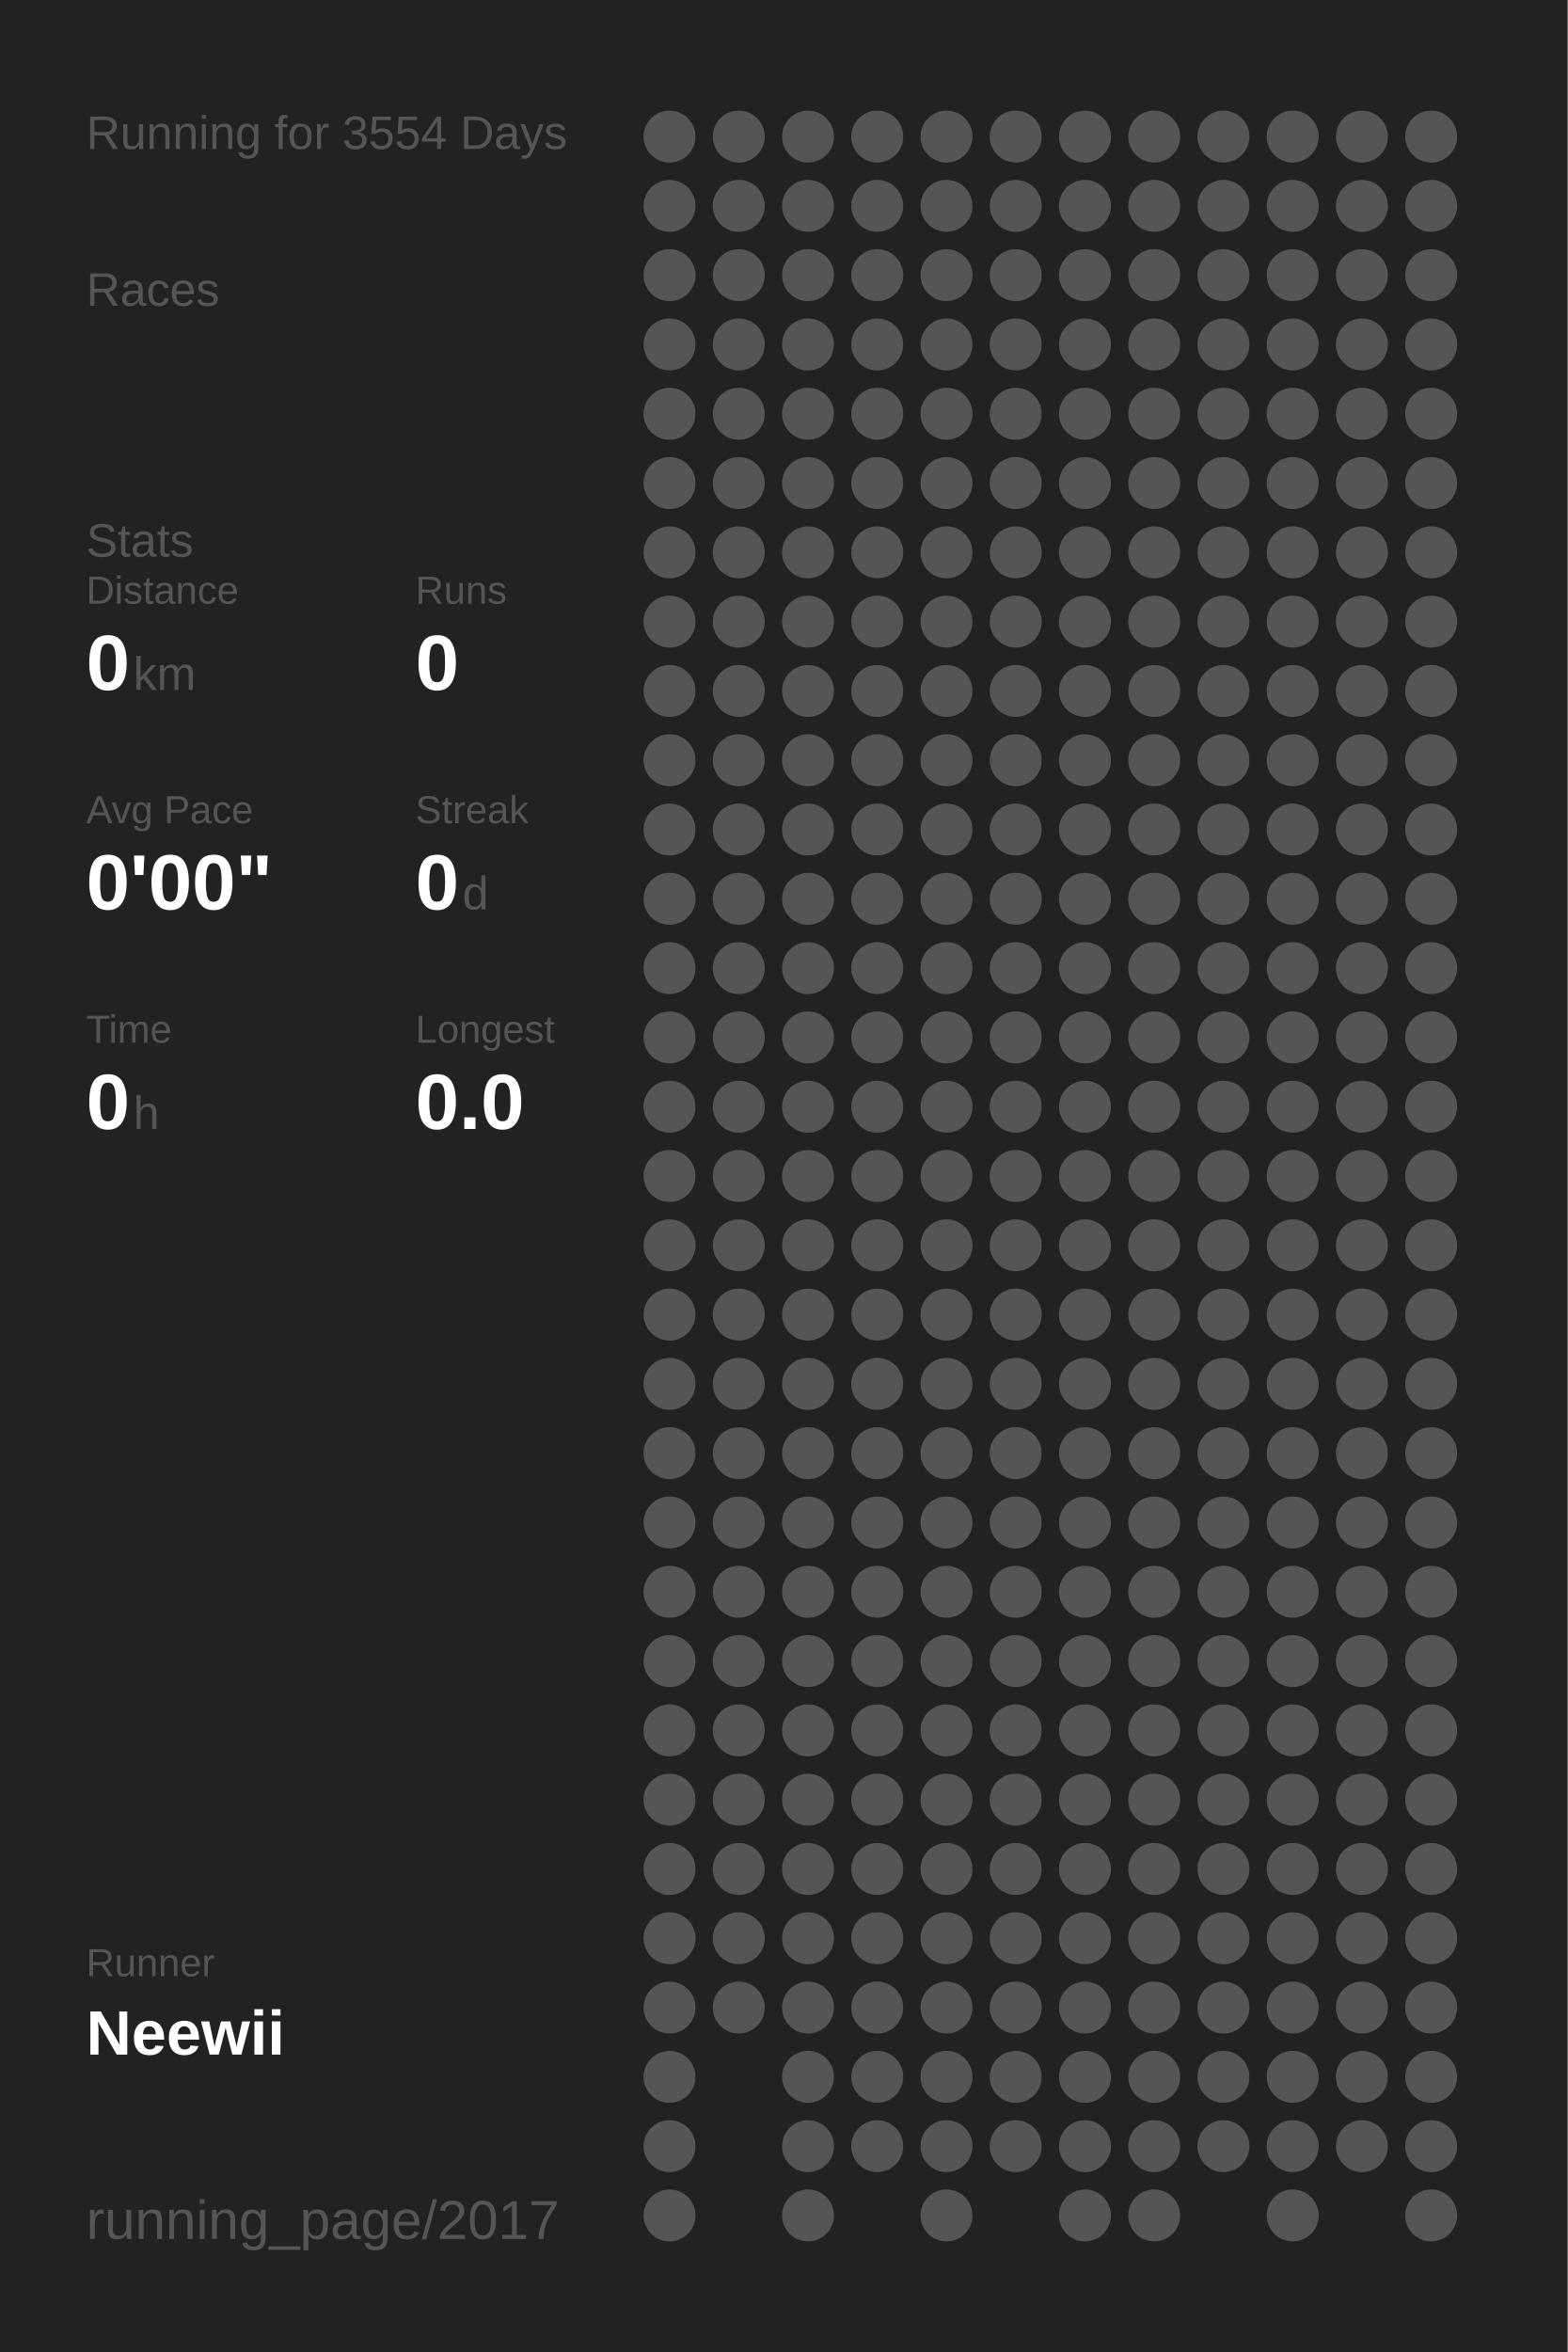
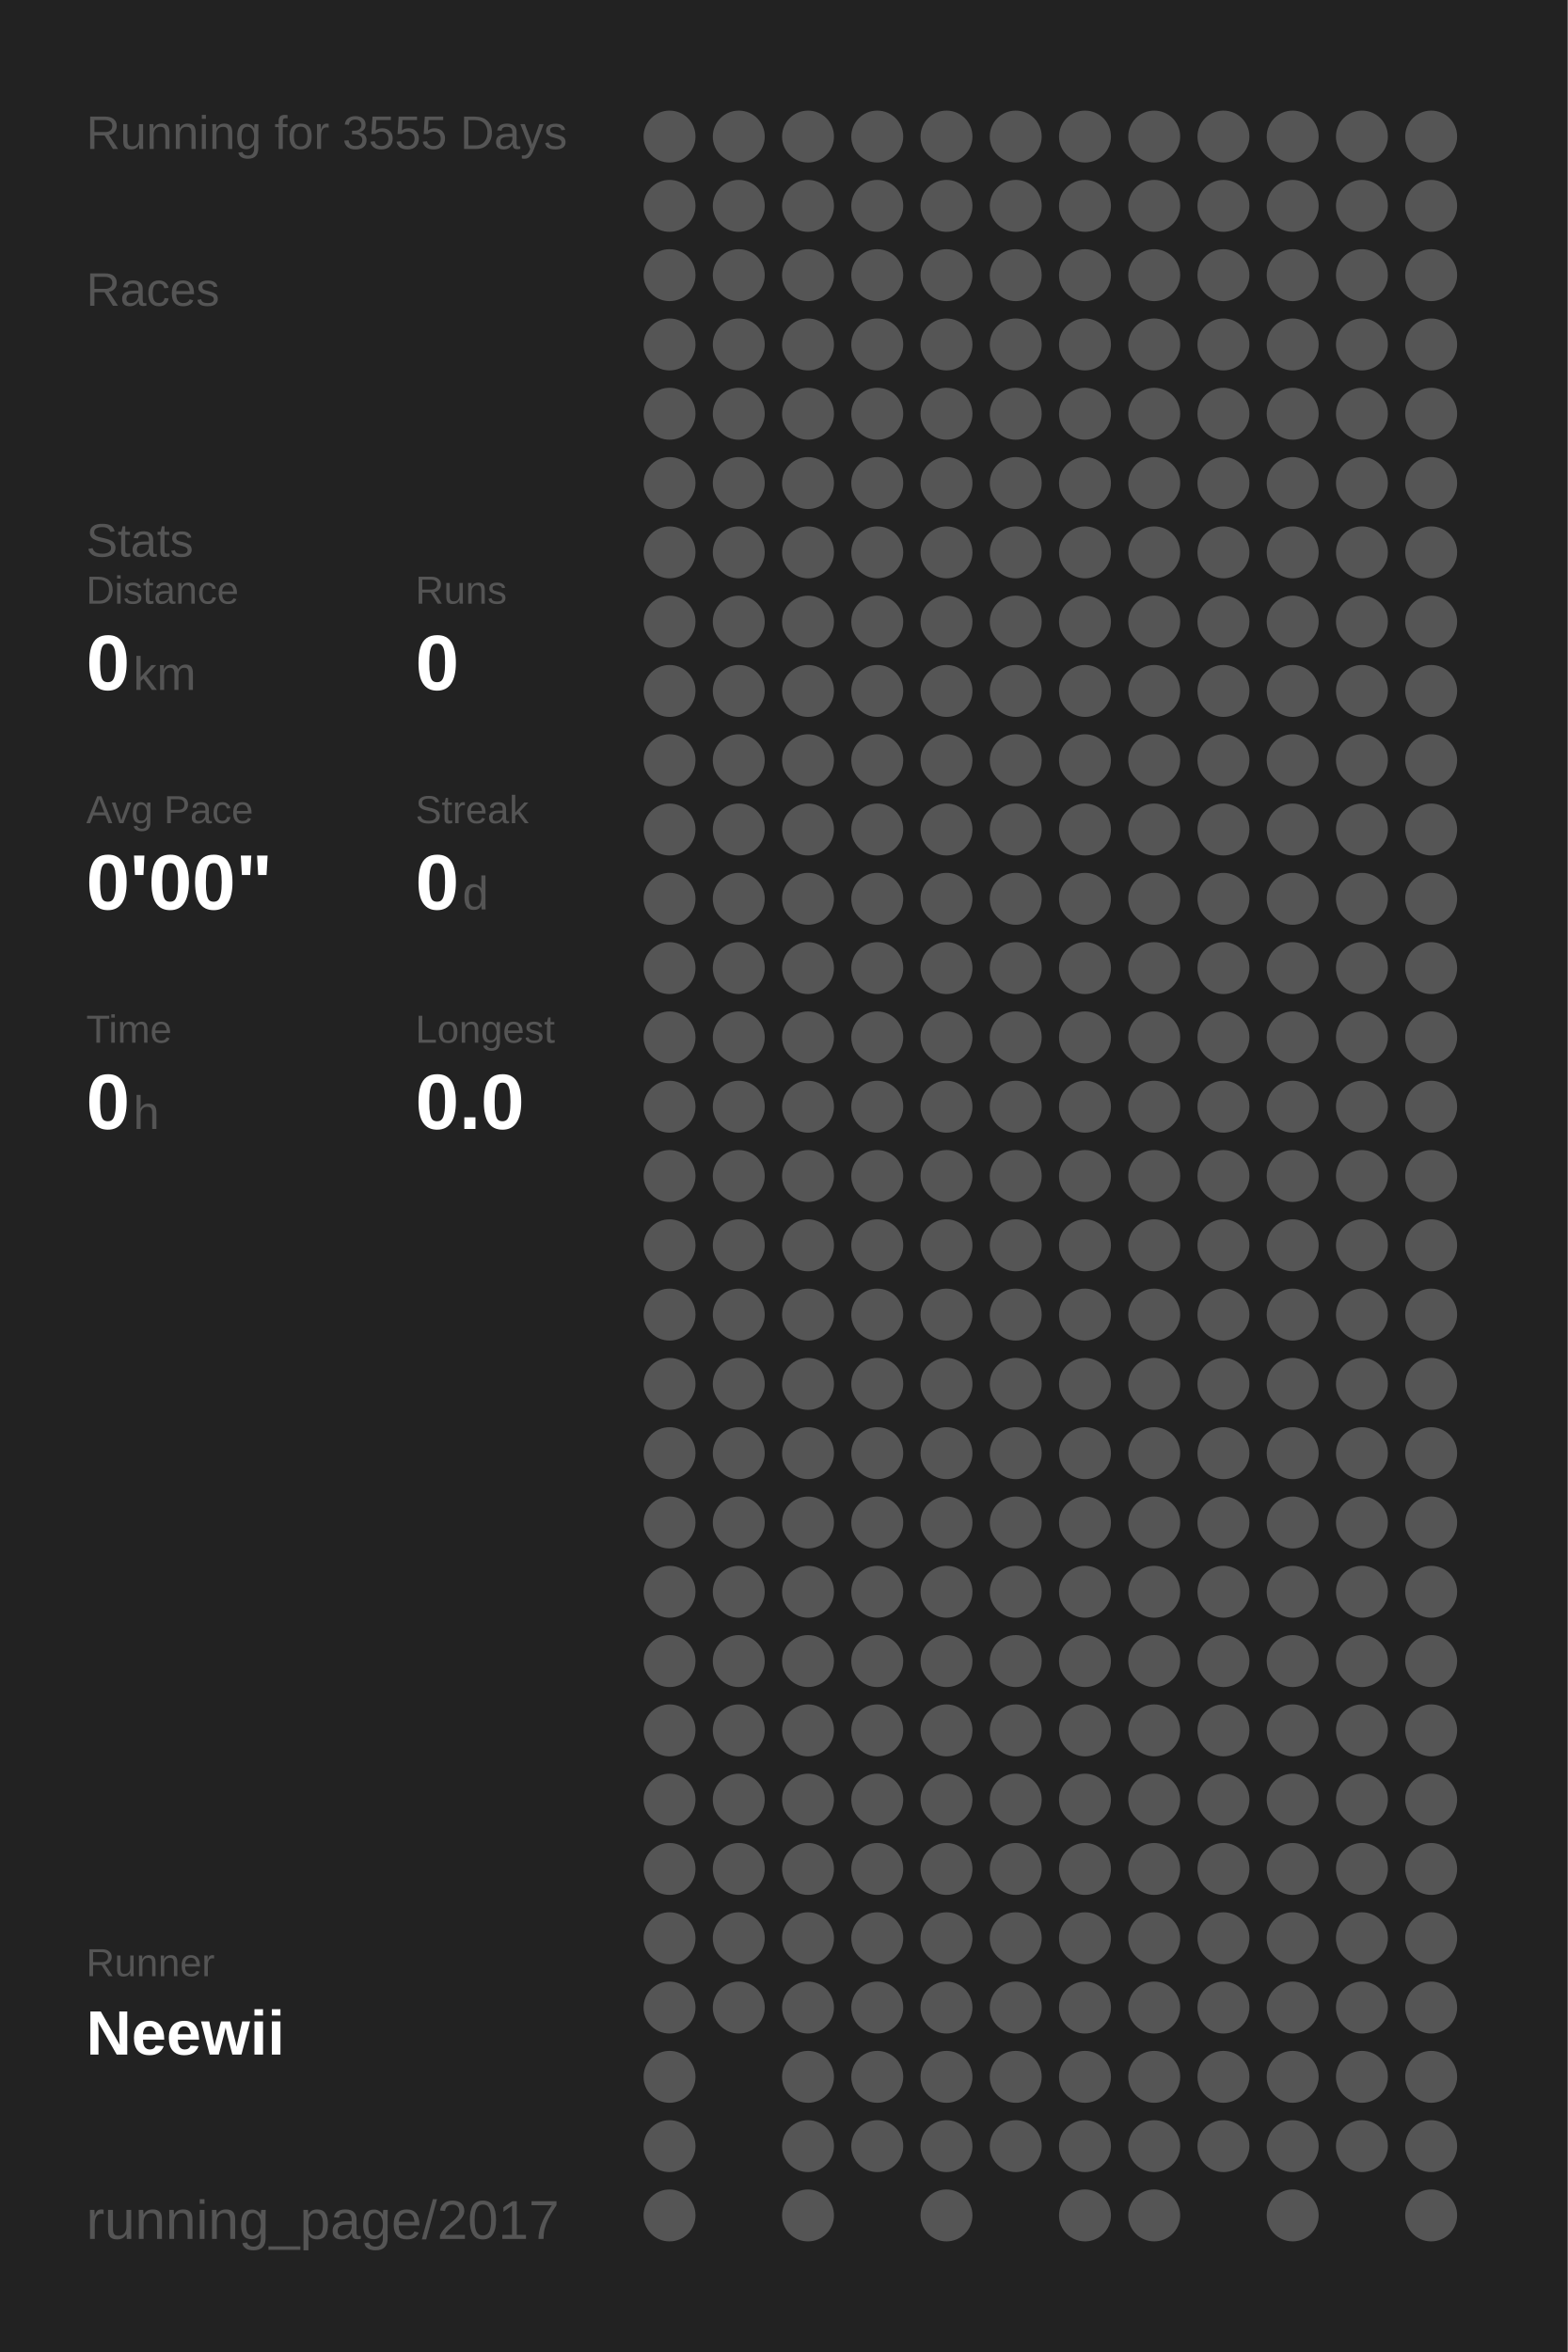
<svg xmlns="http://www.w3.org/2000/svg" baseProfile="full" height="300mm" version="1.1" viewBox="0,0,200,300" width="200mm">
  <defs />
  <rect fill="#222222" height="300" width="200" x="0" y="0" />
-   <text fill="#555555" style="font-size:6px; font-family:Arial;" x="11" y="19">Running for 3554 Days</text>
+   <text fill="#555555" style="font-size:6px; font-family:Arial;" x="11" y="19">Running for 3555 Days</text>
  <text fill="#555555" style="font-size:6px; font-family:Arial;" x="11" y="39">Races</text>
  <text fill="#555555" style="font-size:6px; font-family:Arial;" x="11" y="71">Stats</text>
  <text fill="#555555" style="font-size:5px; font-family:Arial;" x="11" y="77">Distance</text>
  <text fill="#FFFFFF" style="font-size:10px; font-family:Arial; font-weight:bold;" x="11" y="88">0</text>
  <text fill="#555555" style="font-size:6px; font-family:Arial;" x="17" y="88">km</text>
  <text fill="#555555" style="font-size:5px; font-family:Arial;" x="53" y="77">Runs</text>
  <text fill="#FFFFFF" style="font-size:10px; font-family:Arial; font-weight:bold;" x="53" y="88">0</text>
  <text fill="#555555" style="font-size:5px; font-family:Arial;" x="11" y="105">Avg Pace</text>
  <text fill="#FFFFFF" style="font-size:10px; font-family:Arial; font-weight:bold;" x="11" y="116">0'00"</text>
  <text fill="#555555" style="font-size:5px; font-family:Arial;" x="53" y="105">Streak</text>
  <text fill="#FFFFFF" style="font-size:10px; font-family:Arial; font-weight:bold;" x="53" y="116">0</text>
  <text fill="#555555" style="font-size:6px; font-family:Arial;" x="59" y="116">d</text>
  <text fill="#555555" style="font-size:5px; font-family:Arial;" x="11" y="133">Time</text>
  <text fill="#FFFFFF" style="font-size:10px; font-family:Arial; font-weight:bold;" x="11" y="144">0</text>
  <text fill="#555555" style="font-size:6px; font-family:Arial;" x="17" y="144">h</text>
  <text fill="#555555" style="font-size:5px; font-family:Arial;" x="53" y="133">Longest</text>
  <text fill="#FFFFFF" style="font-size:10px; font-family:Arial; font-weight:bold;" x="53" y="144">0.0</text>
  <text fill="#555555" style="font-size:5px; font-family:Arial;" x="11" y="252.065">Runner</text>
  <text fill="#FFFFFF" style="font-size:8px; font-family:Arial; font-weight:bold;" x="11" y="262.065">Neewii</text>
  <text fill="#555555" style="font-size:7px; font-family:Arial;" x="11" y="285.581">running_page/2017</text>
  <circle cx="85.417" cy="17.419" fill="#555555" r="3.312" />
  <circle cx="85.417" cy="26.258" fill="#555555" r="3.312" />
  <circle cx="85.417" cy="35.097" fill="#555555" r="3.312" />
  <circle cx="85.417" cy="43.935" fill="#555555" r="3.312" />
  <circle cx="85.417" cy="52.774" fill="#555555" r="3.312" />
  <circle cx="85.417" cy="61.613" fill="#555555" r="3.312" />
  <circle cx="85.417" cy="70.452" fill="#555555" r="3.312" />
  <circle cx="85.417" cy="79.29" fill="#555555" r="3.312" />
  <circle cx="85.417" cy="88.129" fill="#555555" r="3.312" />
  <circle cx="85.417" cy="96.968" fill="#555555" r="3.312" />
  <circle cx="85.417" cy="105.806" fill="#555555" r="3.312" />
  <circle cx="85.417" cy="114.645" fill="#555555" r="3.312" />
  <circle cx="85.417" cy="123.484" fill="#555555" r="3.312" />
  <circle cx="85.417" cy="132.323" fill="#555555" r="3.312" />
  <circle cx="85.417" cy="141.161" fill="#555555" r="3.312" />
  <circle cx="85.417" cy="150" fill="#555555" r="3.312" />
  <circle cx="85.417" cy="158.839" fill="#555555" r="3.312" />
  <circle cx="85.417" cy="167.677" fill="#555555" r="3.312" />
  <circle cx="85.417" cy="176.516" fill="#555555" r="3.312" />
  <circle cx="85.417" cy="185.355" fill="#555555" r="3.312" />
  <circle cx="85.417" cy="194.194" fill="#555555" r="3.312" />
  <circle cx="85.417" cy="203.032" fill="#555555" r="3.312" />
  <circle cx="85.417" cy="211.871" fill="#555555" r="3.312" />
  <circle cx="85.417" cy="220.71" fill="#555555" r="3.312" />
  <circle cx="85.417" cy="229.548" fill="#555555" r="3.312" />
  <circle cx="85.417" cy="238.387" fill="#555555" r="3.312" />
  <circle cx="85.417" cy="247.226" fill="#555555" r="3.312" />
  <circle cx="85.417" cy="256.065" fill="#555555" r="3.312" />
  <circle cx="85.417" cy="264.903" fill="#555555" r="3.312" />
  <circle cx="85.417" cy="273.742" fill="#555555" r="3.312" />
  <circle cx="85.417" cy="282.581" fill="#555555" r="3.312" />
  <circle cx="94.25" cy="17.419" fill="#555555" r="3.312" />
  <circle cx="94.25" cy="26.258" fill="#555555" r="3.312" />
  <circle cx="94.25" cy="35.097" fill="#555555" r="3.312" />
  <circle cx="94.25" cy="43.935" fill="#555555" r="3.312" />
  <circle cx="94.25" cy="52.774" fill="#555555" r="3.312" />
  <circle cx="94.25" cy="61.613" fill="#555555" r="3.312" />
  <circle cx="94.25" cy="70.452" fill="#555555" r="3.312" />
  <circle cx="94.25" cy="79.29" fill="#555555" r="3.312" />
  <circle cx="94.25" cy="88.129" fill="#555555" r="3.312" />
  <circle cx="94.25" cy="96.968" fill="#555555" r="3.312" />
  <circle cx="94.25" cy="105.806" fill="#555555" r="3.312" />
  <circle cx="94.25" cy="114.645" fill="#555555" r="3.312" />
  <circle cx="94.25" cy="123.484" fill="#555555" r="3.312" />
  <circle cx="94.25" cy="132.323" fill="#555555" r="3.312" />
  <circle cx="94.25" cy="141.161" fill="#555555" r="3.312" />
  <circle cx="94.25" cy="150" fill="#555555" r="3.312" />
  <circle cx="94.25" cy="158.839" fill="#555555" r="3.312" />
  <circle cx="94.25" cy="167.677" fill="#555555" r="3.312" />
  <circle cx="94.25" cy="176.516" fill="#555555" r="3.312" />
  <circle cx="94.25" cy="185.355" fill="#555555" r="3.312" />
  <circle cx="94.25" cy="194.194" fill="#555555" r="3.312" />
  <circle cx="94.25" cy="203.032" fill="#555555" r="3.312" />
  <circle cx="94.25" cy="211.871" fill="#555555" r="3.312" />
  <circle cx="94.25" cy="220.71" fill="#555555" r="3.312" />
  <circle cx="94.25" cy="229.548" fill="#555555" r="3.312" />
  <circle cx="94.25" cy="238.387" fill="#555555" r="3.312" />
  <circle cx="94.25" cy="247.226" fill="#555555" r="3.312" />
  <circle cx="94.25" cy="256.065" fill="#555555" r="3.312" />
  <circle cx="103.083" cy="17.419" fill="#555555" r="3.312" />
  <circle cx="103.083" cy="26.258" fill="#555555" r="3.312" />
  <circle cx="103.083" cy="35.097" fill="#555555" r="3.312" />
  <circle cx="103.083" cy="43.935" fill="#555555" r="3.312" />
  <circle cx="103.083" cy="52.774" fill="#555555" r="3.312" />
  <circle cx="103.083" cy="61.613" fill="#555555" r="3.312" />
  <circle cx="103.083" cy="70.452" fill="#555555" r="3.312" />
  <circle cx="103.083" cy="79.29" fill="#555555" r="3.312" />
  <circle cx="103.083" cy="88.129" fill="#555555" r="3.312" />
  <circle cx="103.083" cy="96.968" fill="#555555" r="3.312" />
  <circle cx="103.083" cy="105.806" fill="#555555" r="3.312" />
  <circle cx="103.083" cy="114.645" fill="#555555" r="3.312" />
  <circle cx="103.083" cy="123.484" fill="#555555" r="3.312" />
  <circle cx="103.083" cy="132.323" fill="#555555" r="3.312" />
  <circle cx="103.083" cy="141.161" fill="#555555" r="3.312" />
  <circle cx="103.083" cy="150" fill="#555555" r="3.312" />
  <circle cx="103.083" cy="158.839" fill="#555555" r="3.312" />
  <circle cx="103.083" cy="167.677" fill="#555555" r="3.312" />
  <circle cx="103.083" cy="176.516" fill="#555555" r="3.312" />
  <circle cx="103.083" cy="185.355" fill="#555555" r="3.312" />
  <circle cx="103.083" cy="194.194" fill="#555555" r="3.312" />
  <circle cx="103.083" cy="203.032" fill="#555555" r="3.312" />
  <circle cx="103.083" cy="211.871" fill="#555555" r="3.312" />
  <circle cx="103.083" cy="220.71" fill="#555555" r="3.312" />
  <circle cx="103.083" cy="229.548" fill="#555555" r="3.312" />
  <circle cx="103.083" cy="238.387" fill="#555555" r="3.312" />
  <circle cx="103.083" cy="247.226" fill="#555555" r="3.312" />
  <circle cx="103.083" cy="256.065" fill="#555555" r="3.312" />
  <circle cx="103.083" cy="264.903" fill="#555555" r="3.312" />
  <circle cx="103.083" cy="273.742" fill="#555555" r="3.312" />
  <circle cx="103.083" cy="282.581" fill="#555555" r="3.312" />
  <circle cx="111.917" cy="17.419" fill="#555555" r="3.312" />
  <circle cx="111.917" cy="26.258" fill="#555555" r="3.312" />
  <circle cx="111.917" cy="35.097" fill="#555555" r="3.312" />
  <circle cx="111.917" cy="43.935" fill="#555555" r="3.312" />
  <circle cx="111.917" cy="52.774" fill="#555555" r="3.312" />
  <circle cx="111.917" cy="61.613" fill="#555555" r="3.312" />
  <circle cx="111.917" cy="70.452" fill="#555555" r="3.312" />
  <circle cx="111.917" cy="79.29" fill="#555555" r="3.312" />
  <circle cx="111.917" cy="88.129" fill="#555555" r="3.312" />
  <circle cx="111.917" cy="96.968" fill="#555555" r="3.312" />
  <circle cx="111.917" cy="105.806" fill="#555555" r="3.312" />
  <circle cx="111.917" cy="114.645" fill="#555555" r="3.312" />
  <circle cx="111.917" cy="123.484" fill="#555555" r="3.312" />
  <circle cx="111.917" cy="132.323" fill="#555555" r="3.312" />
  <circle cx="111.917" cy="141.161" fill="#555555" r="3.312" />
  <circle cx="111.917" cy="150" fill="#555555" r="3.312" />
  <circle cx="111.917" cy="158.839" fill="#555555" r="3.312" />
  <circle cx="111.917" cy="167.677" fill="#555555" r="3.312" />
  <circle cx="111.917" cy="176.516" fill="#555555" r="3.312" />
  <circle cx="111.917" cy="185.355" fill="#555555" r="3.312" />
  <circle cx="111.917" cy="194.194" fill="#555555" r="3.312" />
  <circle cx="111.917" cy="203.032" fill="#555555" r="3.312" />
  <circle cx="111.917" cy="211.871" fill="#555555" r="3.312" />
  <circle cx="111.917" cy="220.71" fill="#555555" r="3.312" />
  <circle cx="111.917" cy="229.548" fill="#555555" r="3.312" />
  <circle cx="111.917" cy="238.387" fill="#555555" r="3.312" />
  <circle cx="111.917" cy="247.226" fill="#555555" r="3.312" />
  <circle cx="111.917" cy="256.065" fill="#555555" r="3.312" />
  <circle cx="111.917" cy="264.903" fill="#555555" r="3.312" />
  <circle cx="111.917" cy="273.742" fill="#555555" r="3.312" />
  <circle cx="120.75" cy="17.419" fill="#555555" r="3.312" />
  <circle cx="120.75" cy="26.258" fill="#555555" r="3.312" />
  <circle cx="120.75" cy="35.097" fill="#555555" r="3.312" />
  <circle cx="120.75" cy="43.935" fill="#555555" r="3.312" />
  <circle cx="120.75" cy="52.774" fill="#555555" r="3.312" />
  <circle cx="120.75" cy="61.613" fill="#555555" r="3.312" />
  <circle cx="120.75" cy="70.452" fill="#555555" r="3.312" />
  <circle cx="120.75" cy="79.29" fill="#555555" r="3.312" />
  <circle cx="120.75" cy="88.129" fill="#555555" r="3.312" />
  <circle cx="120.75" cy="96.968" fill="#555555" r="3.312" />
  <circle cx="120.75" cy="105.806" fill="#555555" r="3.312" />
  <circle cx="120.75" cy="114.645" fill="#555555" r="3.312" />
  <circle cx="120.75" cy="123.484" fill="#555555" r="3.312" />
  <circle cx="120.75" cy="132.323" fill="#555555" r="3.312" />
  <circle cx="120.75" cy="141.161" fill="#555555" r="3.312" />
  <circle cx="120.75" cy="150" fill="#555555" r="3.312" />
  <circle cx="120.75" cy="158.839" fill="#555555" r="3.312" />
  <circle cx="120.75" cy="167.677" fill="#555555" r="3.312" />
  <circle cx="120.75" cy="176.516" fill="#555555" r="3.312" />
  <circle cx="120.75" cy="185.355" fill="#555555" r="3.312" />
  <circle cx="120.75" cy="194.194" fill="#555555" r="3.312" />
  <circle cx="120.75" cy="203.032" fill="#555555" r="3.312" />
  <circle cx="120.75" cy="211.871" fill="#555555" r="3.312" />
  <circle cx="120.75" cy="220.71" fill="#555555" r="3.312" />
  <circle cx="120.75" cy="229.548" fill="#555555" r="3.312" />
  <circle cx="120.75" cy="238.387" fill="#555555" r="3.312" />
  <circle cx="120.75" cy="247.226" fill="#555555" r="3.312" />
  <circle cx="120.75" cy="256.065" fill="#555555" r="3.312" />
  <circle cx="120.75" cy="264.903" fill="#555555" r="3.312" />
  <circle cx="120.75" cy="273.742" fill="#555555" r="3.312" />
  <circle cx="120.75" cy="282.581" fill="#555555" r="3.312" />
  <circle cx="129.583" cy="17.419" fill="#555555" r="3.312" />
  <circle cx="129.583" cy="26.258" fill="#555555" r="3.312" />
  <circle cx="129.583" cy="35.097" fill="#555555" r="3.312" />
  <circle cx="129.583" cy="43.935" fill="#555555" r="3.312" />
  <circle cx="129.583" cy="52.774" fill="#555555" r="3.312" />
  <circle cx="129.583" cy="61.613" fill="#555555" r="3.312" />
  <circle cx="129.583" cy="70.452" fill="#555555" r="3.312" />
  <circle cx="129.583" cy="79.29" fill="#555555" r="3.312" />
  <circle cx="129.583" cy="88.129" fill="#555555" r="3.312" />
  <circle cx="129.583" cy="96.968" fill="#555555" r="3.312" />
  <circle cx="129.583" cy="105.806" fill="#555555" r="3.312" />
  <circle cx="129.583" cy="114.645" fill="#555555" r="3.312" />
  <circle cx="129.583" cy="123.484" fill="#555555" r="3.312" />
  <circle cx="129.583" cy="132.323" fill="#555555" r="3.312" />
  <circle cx="129.583" cy="141.161" fill="#555555" r="3.312" />
  <circle cx="129.583" cy="150" fill="#555555" r="3.312" />
  <circle cx="129.583" cy="158.839" fill="#555555" r="3.312" />
  <circle cx="129.583" cy="167.677" fill="#555555" r="3.312" />
  <circle cx="129.583" cy="176.516" fill="#555555" r="3.312" />
  <circle cx="129.583" cy="185.355" fill="#555555" r="3.312" />
  <circle cx="129.583" cy="194.194" fill="#555555" r="3.312" />
  <circle cx="129.583" cy="203.032" fill="#555555" r="3.312" />
  <circle cx="129.583" cy="211.871" fill="#555555" r="3.312" />
  <circle cx="129.583" cy="220.71" fill="#555555" r="3.312" />
  <circle cx="129.583" cy="229.548" fill="#555555" r="3.312" />
  <circle cx="129.583" cy="238.387" fill="#555555" r="3.312" />
  <circle cx="129.583" cy="247.226" fill="#555555" r="3.312" />
  <circle cx="129.583" cy="256.065" fill="#555555" r="3.312" />
  <circle cx="129.583" cy="264.903" fill="#555555" r="3.312" />
  <circle cx="129.583" cy="273.742" fill="#555555" r="3.312" />
  <circle cx="138.417" cy="17.419" fill="#555555" r="3.312" />
  <circle cx="138.417" cy="26.258" fill="#555555" r="3.312" />
  <circle cx="138.417" cy="35.097" fill="#555555" r="3.312" />
  <circle cx="138.417" cy="43.935" fill="#555555" r="3.312" />
  <circle cx="138.417" cy="52.774" fill="#555555" r="3.312" />
  <circle cx="138.417" cy="61.613" fill="#555555" r="3.312" />
  <circle cx="138.417" cy="70.452" fill="#555555" r="3.312" />
  <circle cx="138.417" cy="79.29" fill="#555555" r="3.312" />
  <circle cx="138.417" cy="88.129" fill="#555555" r="3.312" />
  <circle cx="138.417" cy="96.968" fill="#555555" r="3.312" />
  <circle cx="138.417" cy="105.806" fill="#555555" r="3.312" />
  <circle cx="138.417" cy="114.645" fill="#555555" r="3.312" />
  <circle cx="138.417" cy="123.484" fill="#555555" r="3.312" />
  <circle cx="138.417" cy="132.323" fill="#555555" r="3.312" />
  <circle cx="138.417" cy="141.161" fill="#555555" r="3.312" />
  <circle cx="138.417" cy="150" fill="#555555" r="3.312" />
  <circle cx="138.417" cy="158.839" fill="#555555" r="3.312" />
  <circle cx="138.417" cy="167.677" fill="#555555" r="3.312" />
  <circle cx="138.417" cy="176.516" fill="#555555" r="3.312" />
  <circle cx="138.417" cy="185.355" fill="#555555" r="3.312" />
  <circle cx="138.417" cy="194.194" fill="#555555" r="3.312" />
  <circle cx="138.417" cy="203.032" fill="#555555" r="3.312" />
  <circle cx="138.417" cy="211.871" fill="#555555" r="3.312" />
  <circle cx="138.417" cy="220.71" fill="#555555" r="3.312" />
  <circle cx="138.417" cy="229.548" fill="#555555" r="3.312" />
  <circle cx="138.417" cy="238.387" fill="#555555" r="3.312" />
  <circle cx="138.417" cy="247.226" fill="#555555" r="3.312" />
  <circle cx="138.417" cy="256.065" fill="#555555" r="3.312" />
  <circle cx="138.417" cy="264.903" fill="#555555" r="3.312" />
  <circle cx="138.417" cy="273.742" fill="#555555" r="3.312" />
  <circle cx="138.417" cy="282.581" fill="#555555" r="3.312" />
  <circle cx="147.25" cy="17.419" fill="#555555" r="3.312" />
  <circle cx="147.25" cy="26.258" fill="#555555" r="3.312" />
  <circle cx="147.25" cy="35.097" fill="#555555" r="3.312" />
  <circle cx="147.25" cy="43.935" fill="#555555" r="3.312" />
  <circle cx="147.25" cy="52.774" fill="#555555" r="3.312" />
  <circle cx="147.25" cy="61.613" fill="#555555" r="3.312" />
  <circle cx="147.25" cy="70.452" fill="#555555" r="3.312" />
  <circle cx="147.25" cy="79.29" fill="#555555" r="3.312" />
  <circle cx="147.25" cy="88.129" fill="#555555" r="3.312" />
  <circle cx="147.25" cy="96.968" fill="#555555" r="3.312" />
  <circle cx="147.25" cy="105.806" fill="#555555" r="3.312" />
  <circle cx="147.25" cy="114.645" fill="#555555" r="3.312" />
  <circle cx="147.25" cy="123.484" fill="#555555" r="3.312" />
  <circle cx="147.25" cy="132.323" fill="#555555" r="3.312" />
  <circle cx="147.25" cy="141.161" fill="#555555" r="3.312" />
  <circle cx="147.25" cy="150" fill="#555555" r="3.312" />
  <circle cx="147.25" cy="158.839" fill="#555555" r="3.312" />
  <circle cx="147.25" cy="167.677" fill="#555555" r="3.312" />
  <circle cx="147.25" cy="176.516" fill="#555555" r="3.312" />
  <circle cx="147.25" cy="185.355" fill="#555555" r="3.312" />
  <circle cx="147.25" cy="194.194" fill="#555555" r="3.312" />
  <circle cx="147.25" cy="203.032" fill="#555555" r="3.312" />
  <circle cx="147.25" cy="211.871" fill="#555555" r="3.312" />
  <circle cx="147.25" cy="220.71" fill="#555555" r="3.312" />
  <circle cx="147.25" cy="229.548" fill="#555555" r="3.312" />
  <circle cx="147.25" cy="238.387" fill="#555555" r="3.312" />
  <circle cx="147.25" cy="247.226" fill="#555555" r="3.312" />
  <circle cx="147.25" cy="256.065" fill="#555555" r="3.312" />
  <circle cx="147.25" cy="264.903" fill="#555555" r="3.312" />
  <circle cx="147.25" cy="273.742" fill="#555555" r="3.312" />
  <circle cx="147.25" cy="282.581" fill="#555555" r="3.312" />
  <circle cx="156.083" cy="17.419" fill="#555555" r="3.312" />
  <circle cx="156.083" cy="26.258" fill="#555555" r="3.312" />
  <circle cx="156.083" cy="35.097" fill="#555555" r="3.312" />
  <circle cx="156.083" cy="43.935" fill="#555555" r="3.312" />
  <circle cx="156.083" cy="52.774" fill="#555555" r="3.312" />
  <circle cx="156.083" cy="61.613" fill="#555555" r="3.312" />
  <circle cx="156.083" cy="70.452" fill="#555555" r="3.312" />
  <circle cx="156.083" cy="79.29" fill="#555555" r="3.312" />
  <circle cx="156.083" cy="88.129" fill="#555555" r="3.312" />
  <circle cx="156.083" cy="96.968" fill="#555555" r="3.312" />
  <circle cx="156.083" cy="105.806" fill="#555555" r="3.312" />
  <circle cx="156.083" cy="114.645" fill="#555555" r="3.312" />
  <circle cx="156.083" cy="123.484" fill="#555555" r="3.312" />
  <circle cx="156.083" cy="132.323" fill="#555555" r="3.312" />
  <circle cx="156.083" cy="141.161" fill="#555555" r="3.312" />
  <circle cx="156.083" cy="150" fill="#555555" r="3.312" />
  <circle cx="156.083" cy="158.839" fill="#555555" r="3.312" />
  <circle cx="156.083" cy="167.677" fill="#555555" r="3.312" />
  <circle cx="156.083" cy="176.516" fill="#555555" r="3.312" />
  <circle cx="156.083" cy="185.355" fill="#555555" r="3.312" />
  <circle cx="156.083" cy="194.194" fill="#555555" r="3.312" />
  <circle cx="156.083" cy="203.032" fill="#555555" r="3.312" />
  <circle cx="156.083" cy="211.871" fill="#555555" r="3.312" />
  <circle cx="156.083" cy="220.71" fill="#555555" r="3.312" />
  <circle cx="156.083" cy="229.548" fill="#555555" r="3.312" />
  <circle cx="156.083" cy="238.387" fill="#555555" r="3.312" />
  <circle cx="156.083" cy="247.226" fill="#555555" r="3.312" />
  <circle cx="156.083" cy="256.065" fill="#555555" r="3.312" />
  <circle cx="156.083" cy="264.903" fill="#555555" r="3.312" />
  <circle cx="156.083" cy="273.742" fill="#555555" r="3.312" />
  <circle cx="164.917" cy="17.419" fill="#555555" r="3.312" />
  <circle cx="164.917" cy="26.258" fill="#555555" r="3.312" />
  <circle cx="164.917" cy="35.097" fill="#555555" r="3.312" />
  <circle cx="164.917" cy="43.935" fill="#555555" r="3.312" />
  <circle cx="164.917" cy="52.774" fill="#555555" r="3.312" />
  <circle cx="164.917" cy="61.613" fill="#555555" r="3.312" />
  <circle cx="164.917" cy="70.452" fill="#555555" r="3.312" />
  <circle cx="164.917" cy="79.29" fill="#555555" r="3.312" />
  <circle cx="164.917" cy="88.129" fill="#555555" r="3.312" />
  <circle cx="164.917" cy="96.968" fill="#555555" r="3.312" />
  <circle cx="164.917" cy="105.806" fill="#555555" r="3.312" />
  <circle cx="164.917" cy="114.645" fill="#555555" r="3.312" />
  <circle cx="164.917" cy="123.484" fill="#555555" r="3.312" />
  <circle cx="164.917" cy="132.323" fill="#555555" r="3.312" />
  <circle cx="164.917" cy="141.161" fill="#555555" r="3.312" />
  <circle cx="164.917" cy="150" fill="#555555" r="3.312" />
  <circle cx="164.917" cy="158.839" fill="#555555" r="3.312" />
  <circle cx="164.917" cy="167.677" fill="#555555" r="3.312" />
  <circle cx="164.917" cy="176.516" fill="#555555" r="3.312" />
  <circle cx="164.917" cy="185.355" fill="#555555" r="3.312" />
  <circle cx="164.917" cy="194.194" fill="#555555" r="3.312" />
  <circle cx="164.917" cy="203.032" fill="#555555" r="3.312" />
  <circle cx="164.917" cy="211.871" fill="#555555" r="3.312" />
  <circle cx="164.917" cy="220.71" fill="#555555" r="3.312" />
  <circle cx="164.917" cy="229.548" fill="#555555" r="3.312" />
  <circle cx="164.917" cy="238.387" fill="#555555" r="3.312" />
  <circle cx="164.917" cy="247.226" fill="#555555" r="3.312" />
  <circle cx="164.917" cy="256.065" fill="#555555" r="3.312" />
  <circle cx="164.917" cy="264.903" fill="#555555" r="3.312" />
  <circle cx="164.917" cy="273.742" fill="#555555" r="3.312" />
  <circle cx="164.917" cy="282.581" fill="#555555" r="3.312" />
  <circle cx="173.75" cy="17.419" fill="#555555" r="3.312" />
  <circle cx="173.75" cy="26.258" fill="#555555" r="3.312" />
  <circle cx="173.75" cy="35.097" fill="#555555" r="3.312" />
  <circle cx="173.75" cy="43.935" fill="#555555" r="3.312" />
  <circle cx="173.75" cy="52.774" fill="#555555" r="3.312" />
  <circle cx="173.75" cy="61.613" fill="#555555" r="3.312" />
  <circle cx="173.75" cy="70.452" fill="#555555" r="3.312" />
  <circle cx="173.75" cy="79.29" fill="#555555" r="3.312" />
  <circle cx="173.75" cy="88.129" fill="#555555" r="3.312" />
  <circle cx="173.75" cy="96.968" fill="#555555" r="3.312" />
  <circle cx="173.75" cy="105.806" fill="#555555" r="3.312" />
  <circle cx="173.75" cy="114.645" fill="#555555" r="3.312" />
  <circle cx="173.75" cy="123.484" fill="#555555" r="3.312" />
  <circle cx="173.75" cy="132.323" fill="#555555" r="3.312" />
  <circle cx="173.75" cy="141.161" fill="#555555" r="3.312" />
  <circle cx="173.75" cy="150" fill="#555555" r="3.312" />
  <circle cx="173.75" cy="158.839" fill="#555555" r="3.312" />
  <circle cx="173.75" cy="167.677" fill="#555555" r="3.312" />
  <circle cx="173.75" cy="176.516" fill="#555555" r="3.312" />
  <circle cx="173.75" cy="185.355" fill="#555555" r="3.312" />
  <circle cx="173.75" cy="194.194" fill="#555555" r="3.312" />
  <circle cx="173.75" cy="203.032" fill="#555555" r="3.312" />
  <circle cx="173.75" cy="211.871" fill="#555555" r="3.312" />
  <circle cx="173.75" cy="220.71" fill="#555555" r="3.312" />
  <circle cx="173.75" cy="229.548" fill="#555555" r="3.312" />
  <circle cx="173.75" cy="238.387" fill="#555555" r="3.312" />
  <circle cx="173.75" cy="247.226" fill="#555555" r="3.312" />
  <circle cx="173.75" cy="256.065" fill="#555555" r="3.312" />
  <circle cx="173.75" cy="264.903" fill="#555555" r="3.312" />
  <circle cx="173.75" cy="273.742" fill="#555555" r="3.312" />
  <circle cx="182.583" cy="17.419" fill="#555555" r="3.312" />
  <circle cx="182.583" cy="26.258" fill="#555555" r="3.312" />
  <circle cx="182.583" cy="35.097" fill="#555555" r="3.312" />
  <circle cx="182.583" cy="43.935" fill="#555555" r="3.312" />
  <circle cx="182.583" cy="52.774" fill="#555555" r="3.312" />
  <circle cx="182.583" cy="61.613" fill="#555555" r="3.312" />
  <circle cx="182.583" cy="70.452" fill="#555555" r="3.312" />
  <circle cx="182.583" cy="79.29" fill="#555555" r="3.312" />
  <circle cx="182.583" cy="88.129" fill="#555555" r="3.312" />
  <circle cx="182.583" cy="96.968" fill="#555555" r="3.312" />
  <circle cx="182.583" cy="105.806" fill="#555555" r="3.312" />
  <circle cx="182.583" cy="114.645" fill="#555555" r="3.312" />
  <circle cx="182.583" cy="123.484" fill="#555555" r="3.312" />
  <circle cx="182.583" cy="132.323" fill="#555555" r="3.312" />
  <circle cx="182.583" cy="141.161" fill="#555555" r="3.312" />
  <circle cx="182.583" cy="150" fill="#555555" r="3.312" />
  <circle cx="182.583" cy="158.839" fill="#555555" r="3.312" />
  <circle cx="182.583" cy="167.677" fill="#555555" r="3.312" />
  <circle cx="182.583" cy="176.516" fill="#555555" r="3.312" />
  <circle cx="182.583" cy="185.355" fill="#555555" r="3.312" />
  <circle cx="182.583" cy="194.194" fill="#555555" r="3.312" />
  <circle cx="182.583" cy="203.032" fill="#555555" r="3.312" />
  <circle cx="182.583" cy="211.871" fill="#555555" r="3.312" />
  <circle cx="182.583" cy="220.71" fill="#555555" r="3.312" />
  <circle cx="182.583" cy="229.548" fill="#555555" r="3.312" />
  <circle cx="182.583" cy="238.387" fill="#555555" r="3.312" />
  <circle cx="182.583" cy="247.226" fill="#555555" r="3.312" />
  <circle cx="182.583" cy="256.065" fill="#555555" r="3.312" />
  <circle cx="182.583" cy="264.903" fill="#555555" r="3.312" />
  <circle cx="182.583" cy="273.742" fill="#555555" r="3.312" />
  <circle cx="182.583" cy="282.581" fill="#555555" r="3.312" />
</svg>
